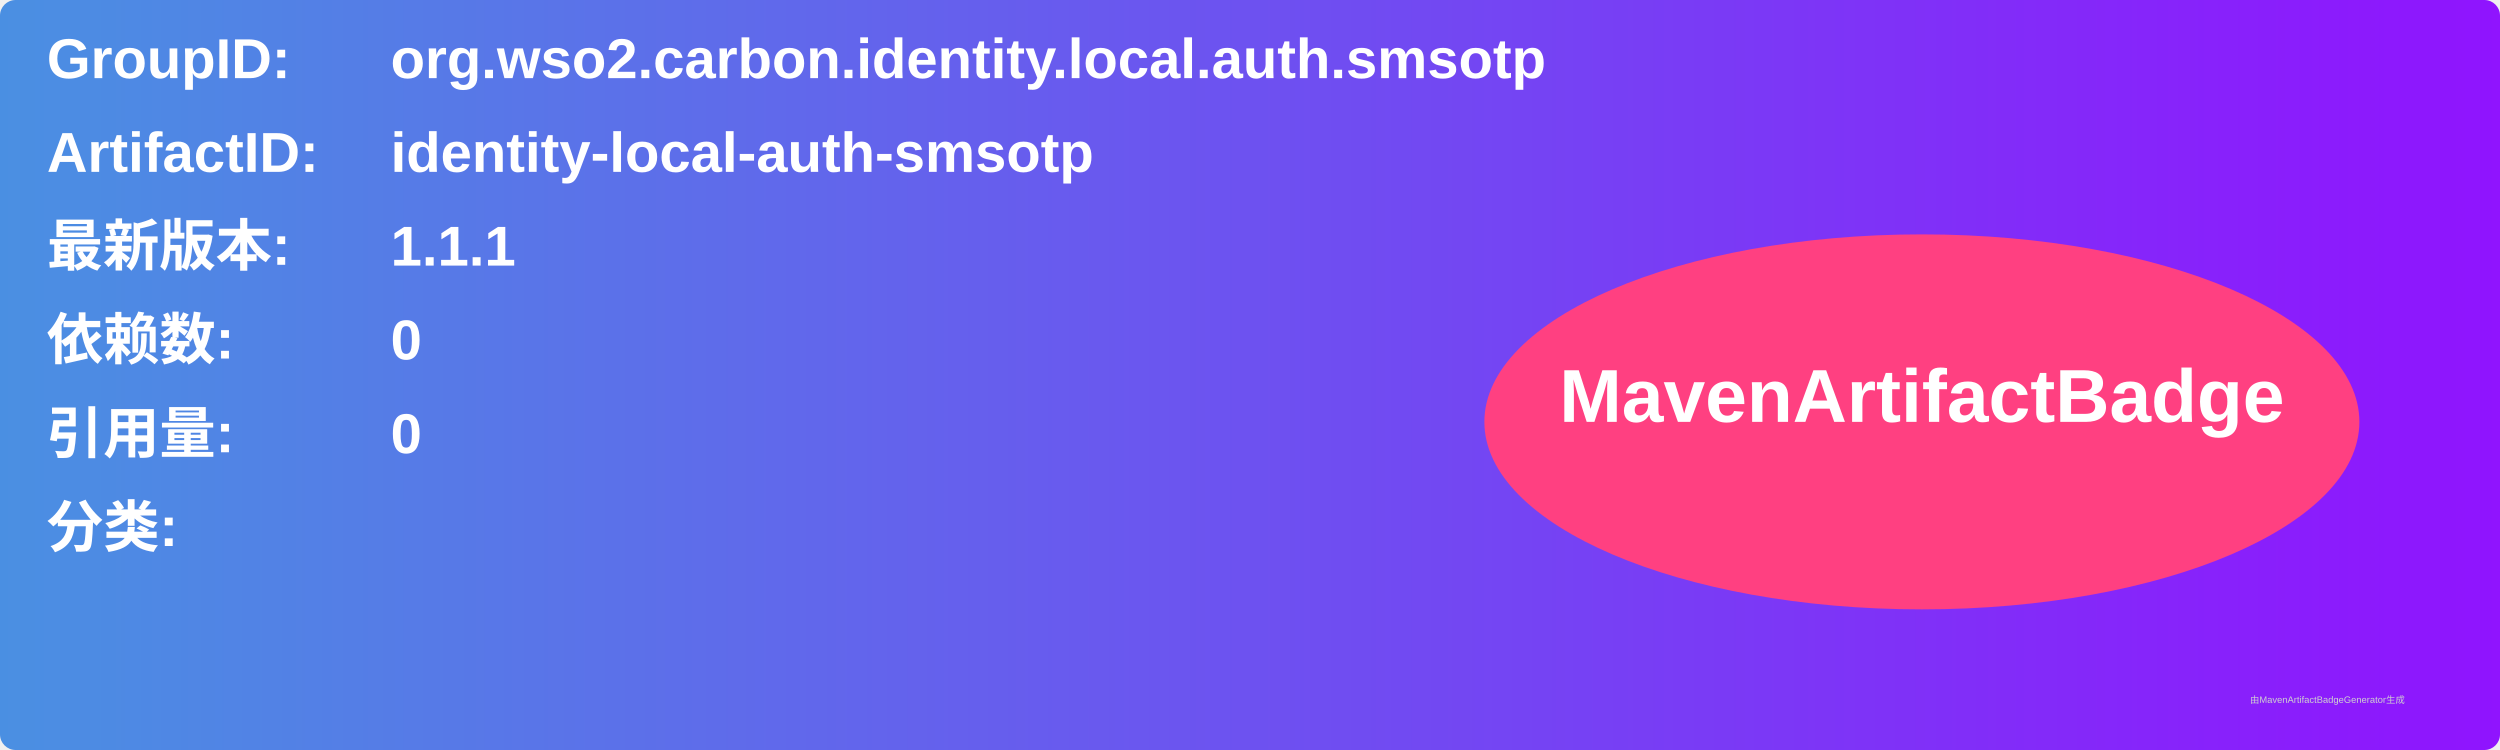
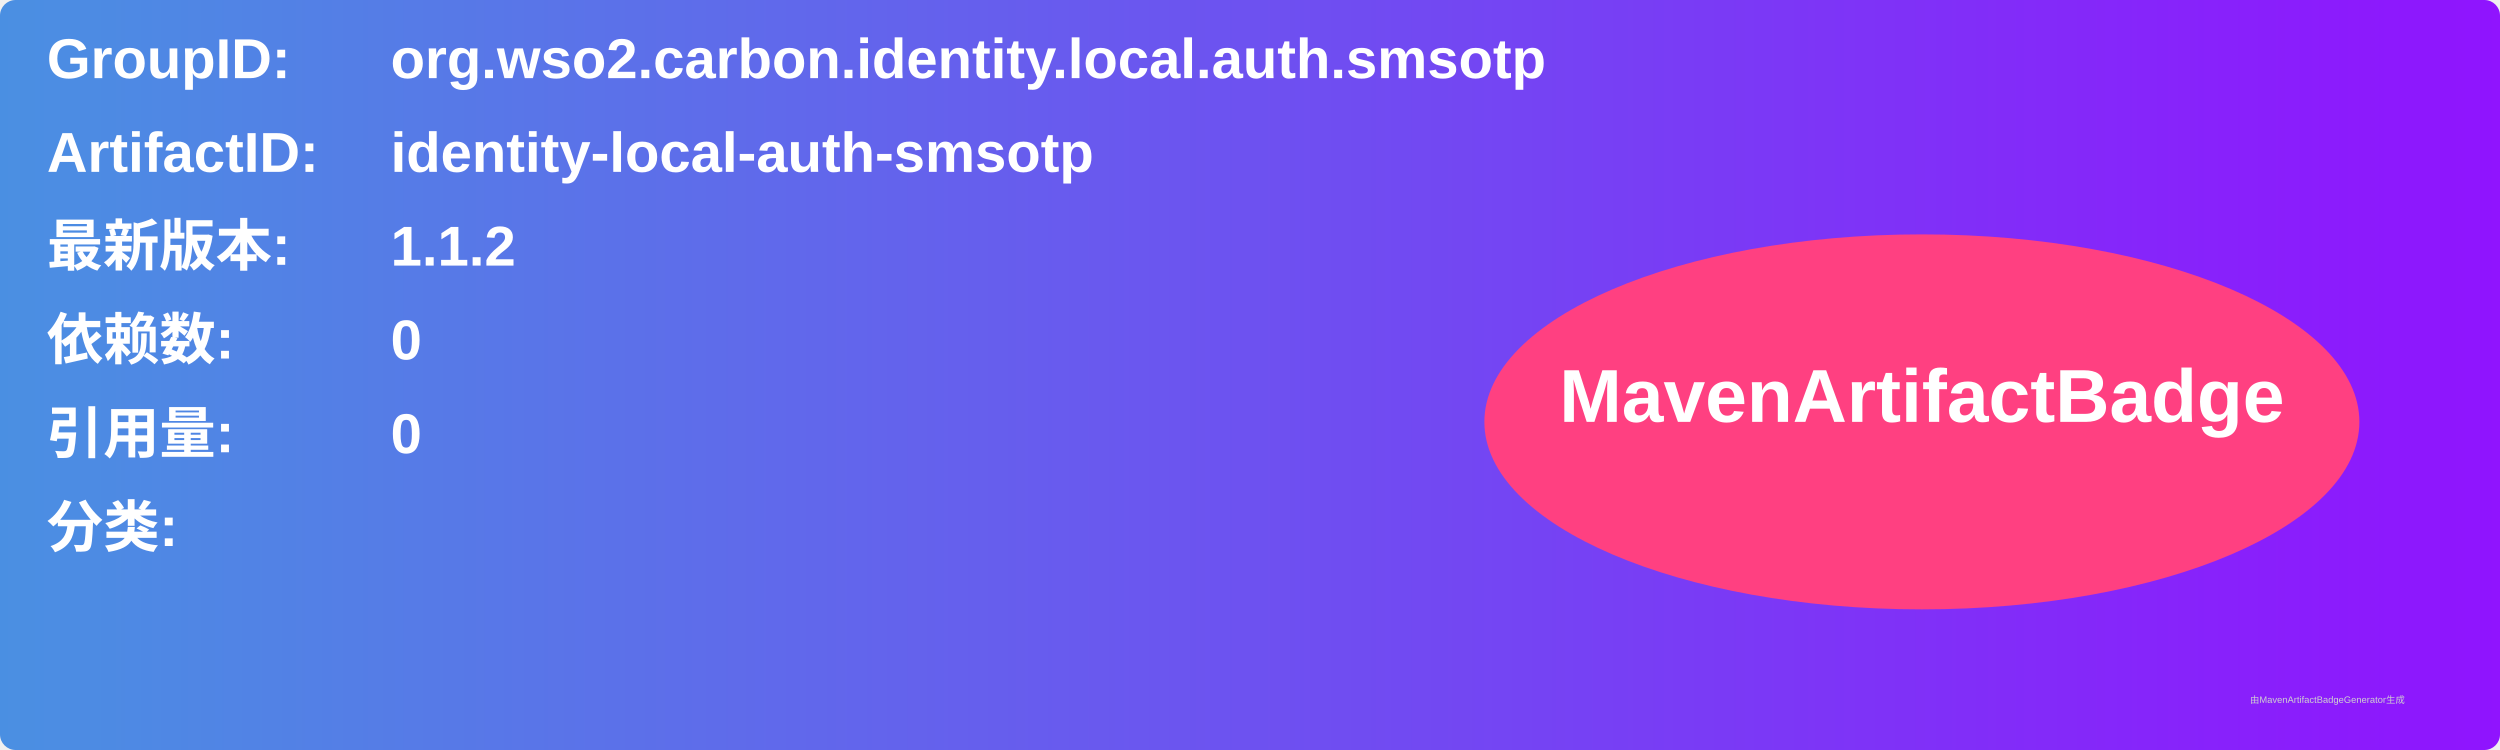
<svg xmlns="http://www.w3.org/2000/svg" width="800" height="240" viewBox="0 0 800 240">
  <linearGradient id="grad" x1="0%" y1="0%" x2="100%" y2="0%">
    <stop offset="0%" stop-color="#4a90e2" />
    <stop offset="100%" stop-color="#9013fe" />
  </linearGradient>
  <rect width="100%" height="100%" rx="5" ry="5" fill="url(#grad)" />
  <g transform="translate(15, 15)">
    <text x="0" y="10" font-family="Arial" font-size="18" fill="white" font-weight="bold" width="260">GroupID:</text>
    <text x="110" y="10" font-family="Arial" font-size="18" fill="white" font-weight="bold" width="460">org.wso2.carbon.identity.local.auth.smsotp</text>
    <text x="0" y="40" font-family="Arial" font-size="18" fill="white" font-weight="bold" width="260">ArtifactID:</text>
    <text x="110" y="40" font-family="Arial" font-size="18" fill="white" font-weight="bold" width="460">identity-local-auth-smsotp</text>
    <text x="0" y="70" font-family="Arial" font-size="18" fill="white" font-weight="bold">最新版本:</text>
    <text x="110" y="70" font-family="Arial" font-size="18" fill="white" font-weight="bold">
-       <tspan font-weight="bold">1.1.1</tspan>
+       <tspan font-weight="bold">1.1.2</tspan>
    </text>
    <text x="0" y="100" font-family="Arial" font-size="18" fill="white" font-weight="bold">依赖数: </text>
    <text x="110" y="100" font-family="Arial" font-size="18" fill="white">
      <tspan font-weight="bold">0</tspan>
    </text>
    <text x="0" y="130" font-family="Arial" font-size="18" fill="white" font-weight="bold">引用量: </text>
    <text x="110" y="130" font-family="Arial" font-size="18" fill="white">
      <tspan font-weight="bold">0</tspan>
    </text>
    <text x="0" y="160" font-family="Arial" font-size="18" fill="white" font-weight="bold">分类:</text>
    <text x="10" y="190" font-family="Arial" font-size="10" fill="white">
      <tspan font-weight="bold" />
    </text>
    <ellipse cx="600" cy="120" rx="140" ry="60" fill="#ff4081" />
    <text x="600" y="120" text-anchor="middle" font-family="Arial" font-size="24" fill="white" font-weight="bold">MavenArtifactBadge</text>
  </g>
  <text x="720" y="225" font-family="Arial" font-size="3" fill="#d0d0d0">由MavenArtifactBadgeGenerator生成</text>
</svg>
